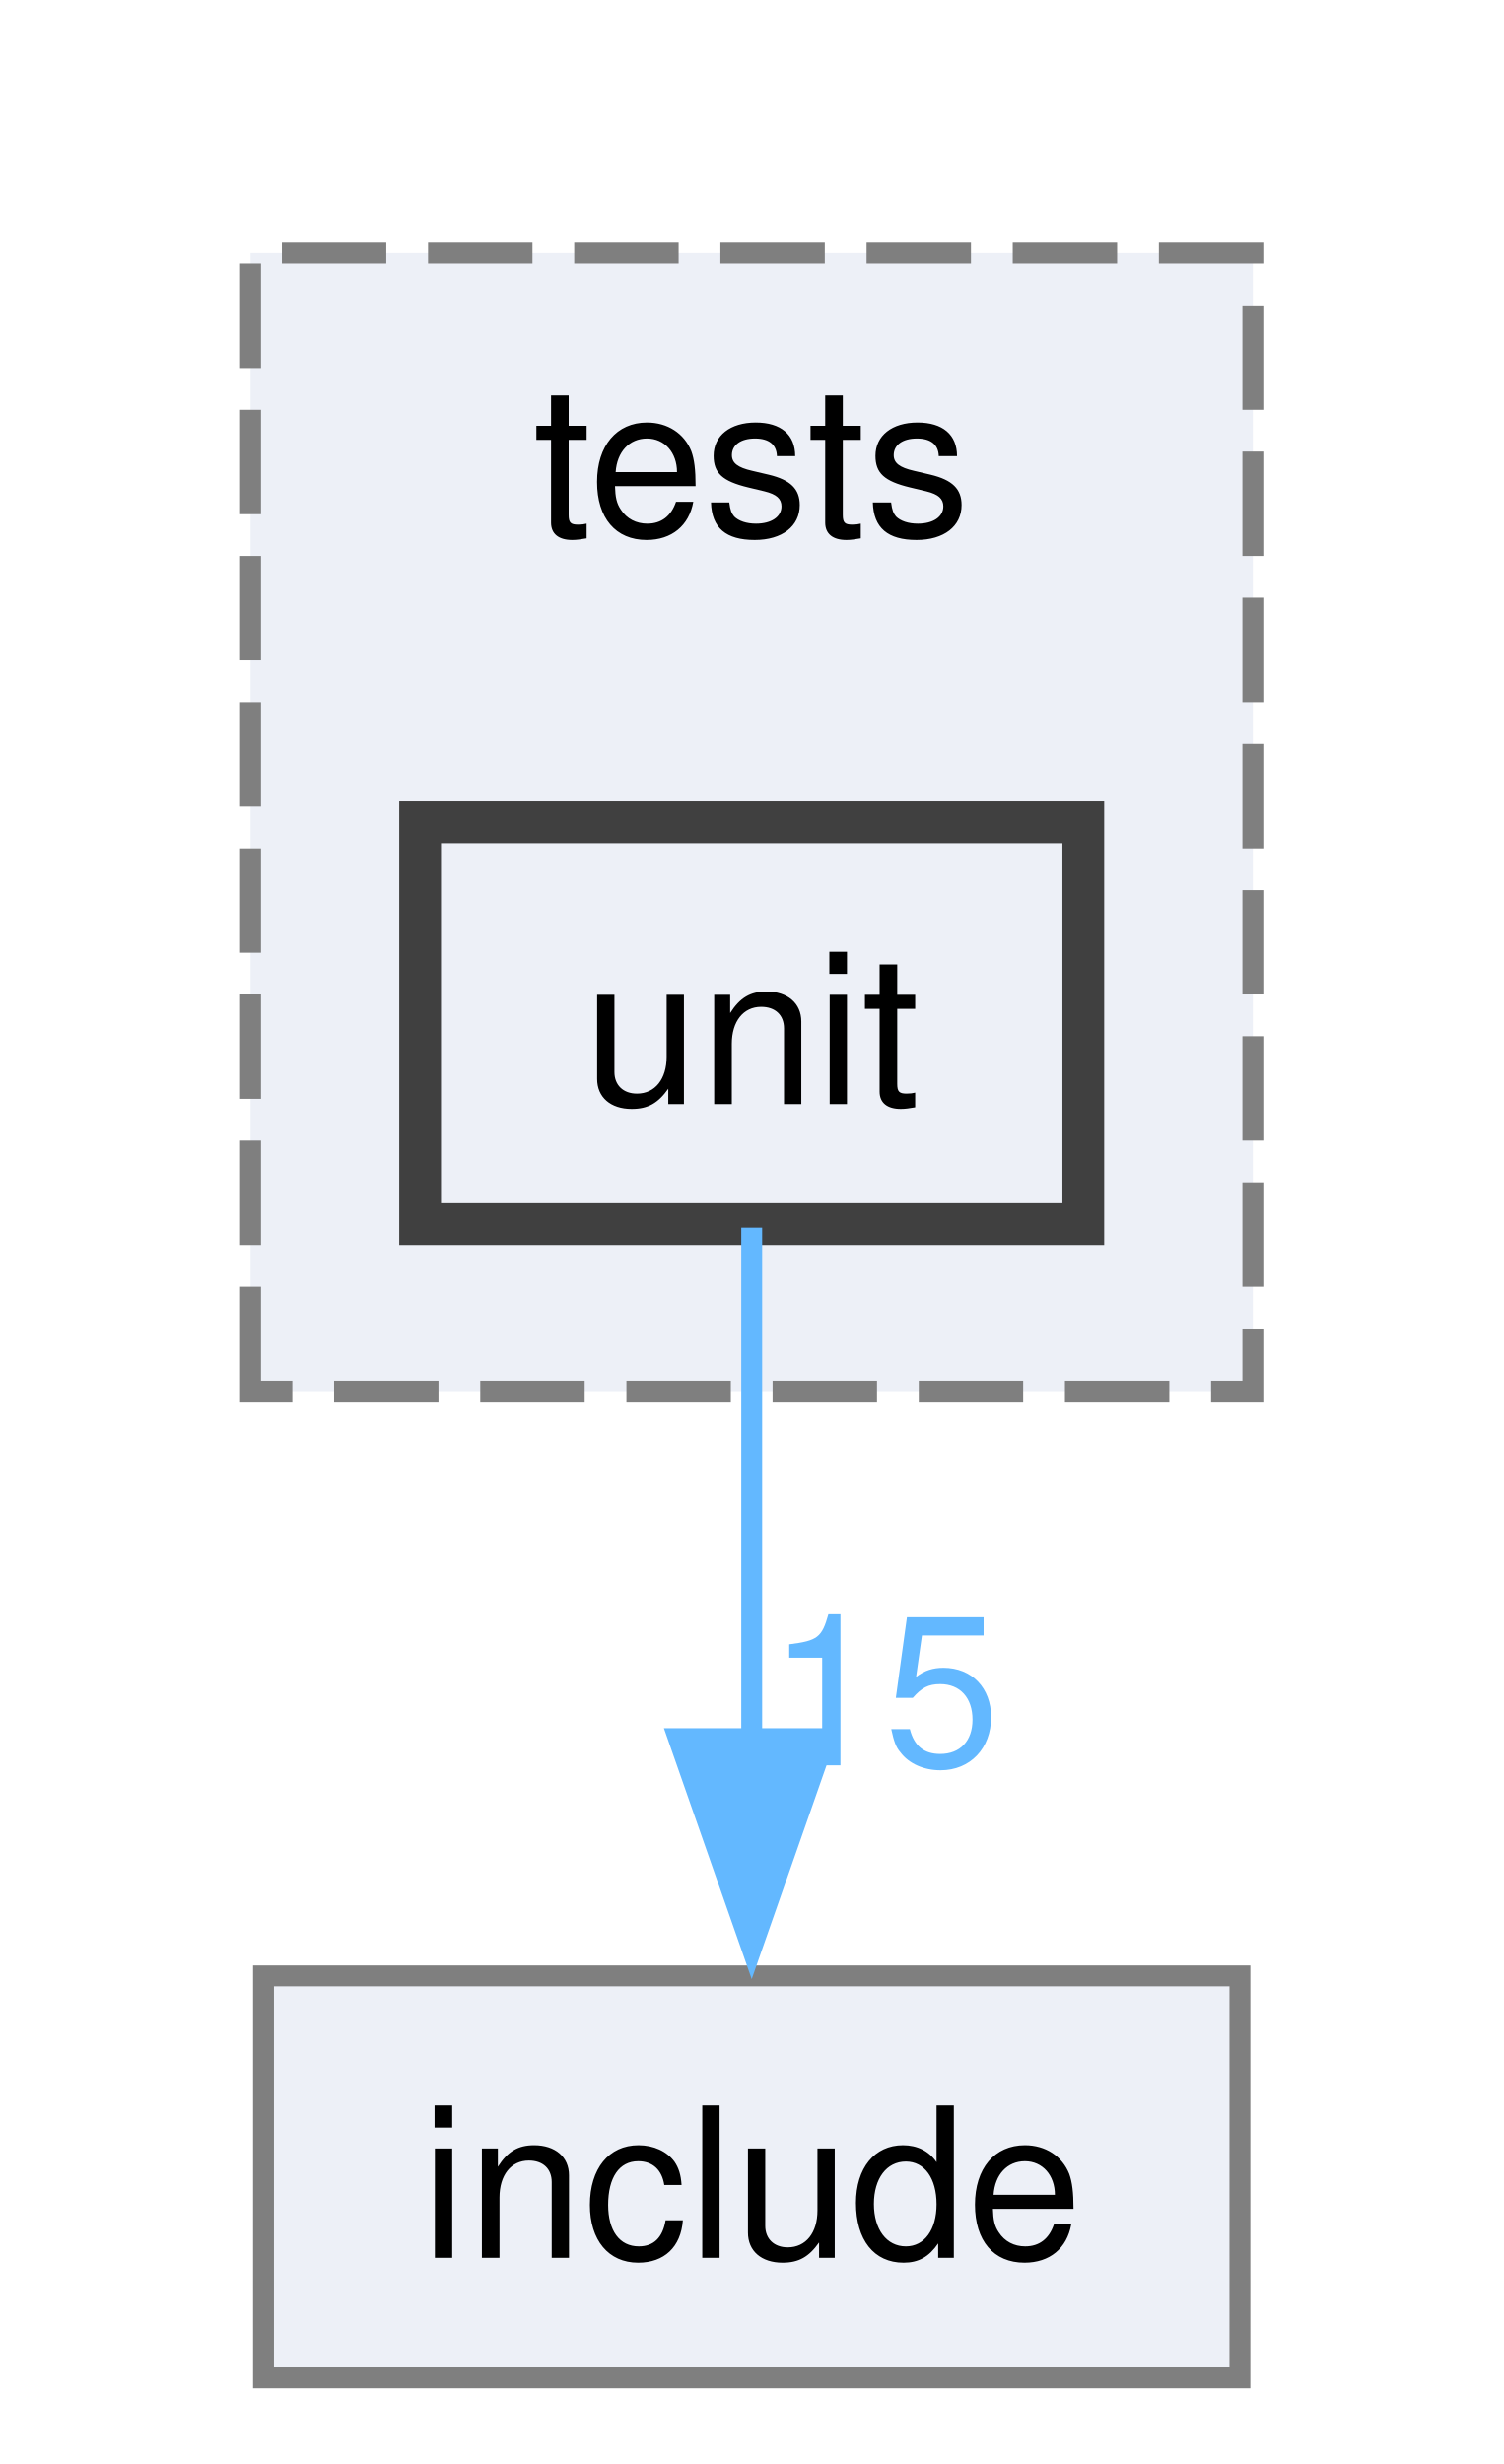
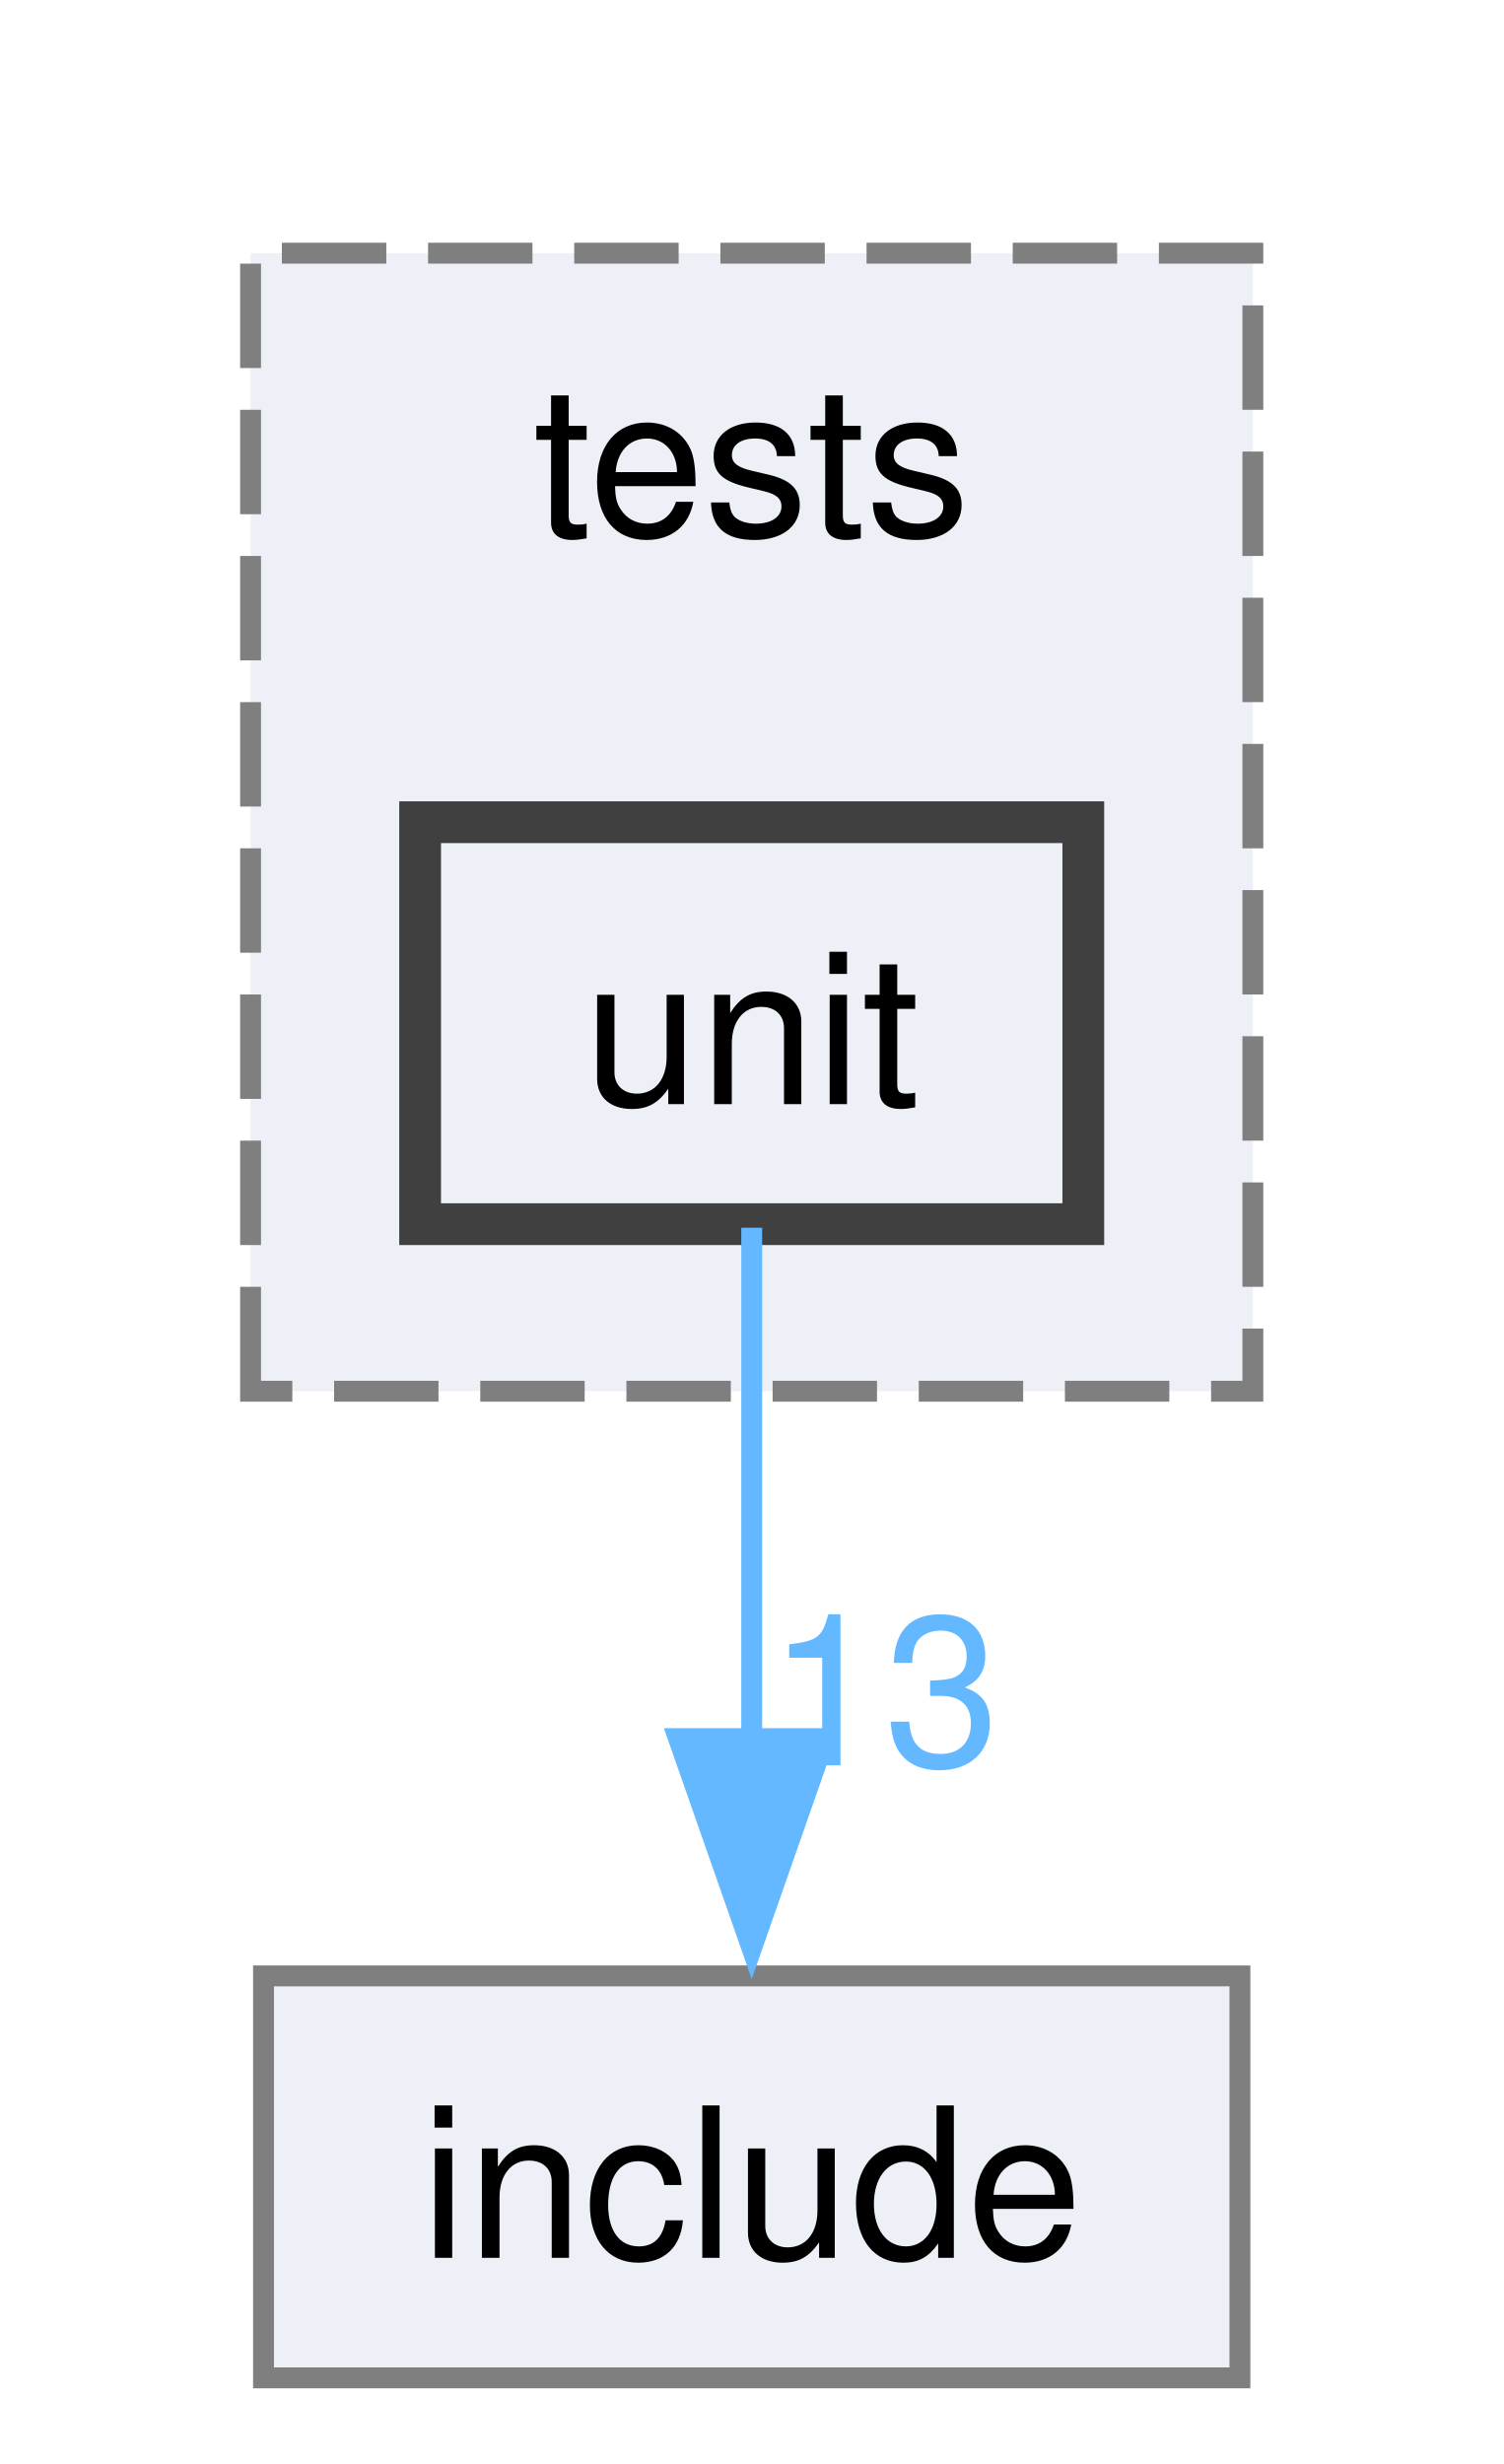
<svg xmlns="http://www.w3.org/2000/svg" xmlns:xlink="http://www.w3.org/1999/xlink" width="72pt" height="118pt" viewBox="0.00 0.00 72.00 117.75">
  <g id="graph0" class="graph" transform="scale(1 1) rotate(0) translate(4 113.75)">
    <g id="clust1" class="cluster">
      <g id="a_clust1">
        <a xlink:href="dir_99e68cfdfe0514ef618d04f980ae72d7.html" target="_top" xlink:title="tests">
          <polygon fill="#edf0f7" stroke="#7f7f7f" stroke-dasharray="5,2" points="8,-47.25 8,-101.75 56,-101.75 56,-47.25 8,-47.25" />
          <text text-anchor="middle" x="32" y="-88.25" font-family="Helvetica,sans-Serif" font-size="10.00">tests</text>
        </a>
      </g>
    </g>
    <g id="node1" class="node">
      <g id="a_node1">
        <a xlink:href="dir_35da79734557ee91ec31d6196f63b455.html" target="_top" xlink:title="unit">
          <polygon fill="#edf0f7" stroke="#404040" stroke-width="2" points="47.88,-74.5 16.12,-74.5 16.12,-55.25 47.88,-55.25 47.88,-74.5" />
          <text text-anchor="middle" x="32" y="-61" font-family="Helvetica,sans-Serif" font-size="10.00">unit</text>
        </a>
      </g>
    </g>
    <g id="node2" class="node">
      <g id="a_node2">
        <a xlink:href="dir_31151eb6fe72a8c6f09675be35b4e99c.html" target="_top" xlink:title="include">
          <polygon fill="#edf0f7" stroke="#7f7f7f" points="55.38,-19.25 8.62,-19.25 8.62,0 55.38,0 55.38,-19.25" />
          <text text-anchor="middle" x="32" y="-5.75" font-family="Helvetica,sans-Serif" font-size="10.00">include</text>
        </a>
      </g>
    </g>
    <g id="edge1" class="edge">
      <path fill="none" stroke="#63b8ff" d="M32,-55.08C32,-48.42 32,-38.99 32,-30.53" />
      <polygon fill="#63b8ff" stroke="#63b8ff" points="35.5,-30.61 32,-20.61 28.5,-30.61 35.5,-30.61" />
      <g id="a_edge1-headlabel">
-         <a xlink:href="dir_000005_000001.html" target="_top" xlink:title="15">
-           <text text-anchor="middle" x="38.34" y="-29.33" font-family="Helvetica,sans-Serif" font-size="10.00" fill="#63b8ff">15</text>
+         <a xlink:href="dir_000005_000001.html" target="_top" xlink:title="13">
+           <text text-anchor="middle" x="38.34" y="-29.33" font-family="Helvetica,sans-Serif" font-size="10.00" fill="#63b8ff">13</text>
        </a>
      </g>
    </g>
  </g>
</svg>
